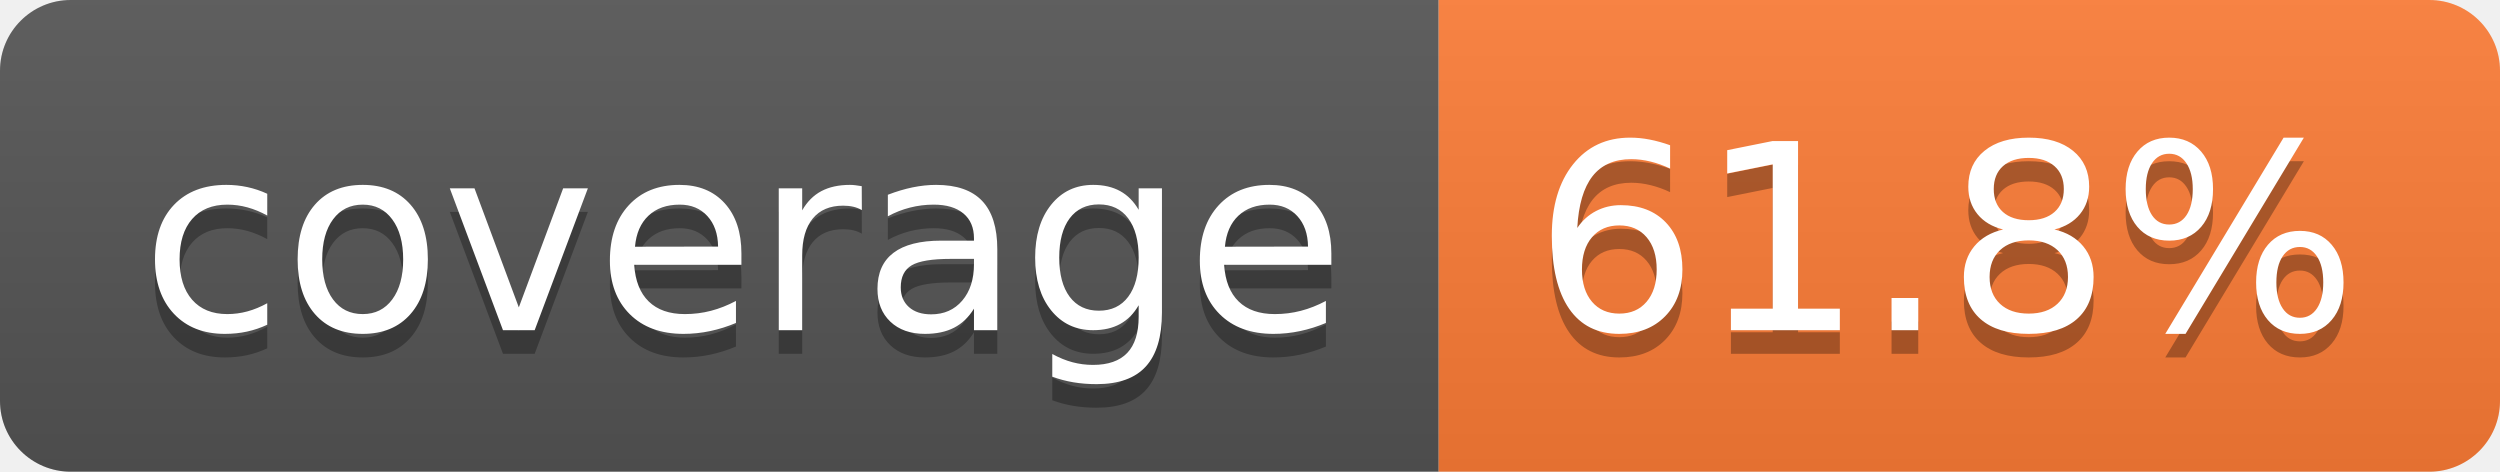
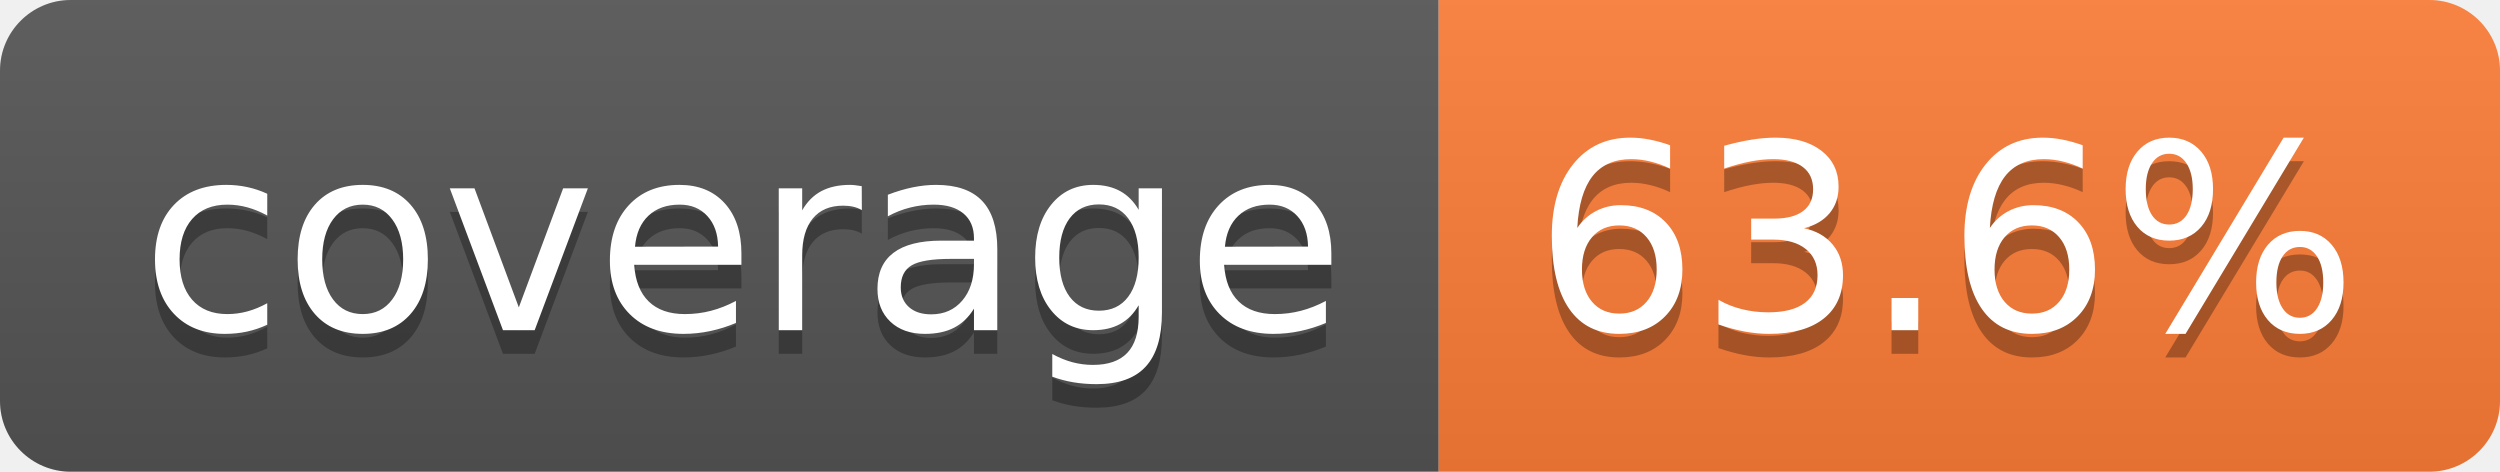
- <svg xmlns="http://www.w3.org/2000/svg" width="106" height="20" role="img" aria-label="coverage: 61.8%">
+ <svg xmlns="http://www.w3.org/2000/svg" width="106" height="20" role="img" aria-label="coverage: 63.6%">
  <linearGradient id="s" x2="0" y2="100%">
    <stop offset="0" stop-color="#bbb" stop-opacity=".1" />
    <stop offset="1" stop-opacity=".1" />
  </linearGradient>
  <clipPath id="r">
    <rect width="106" height="20" rx="3" fill="#fff" />
  </clipPath>
  <g clip-path="url(#r)">
    <rect width="61" height="20" fill="#555" />
    <rect x="61" width="45" height="20" fill="#fe7d37" />
    <rect width="106" height="20" fill="url(#s)" />
  </g>
  <g fill="#fff" text-anchor="middle" font-family="Verdana,Geneva,DejaVu Sans,sans-serif" text-rendering="geometricPrecision" font-size="110">
    <text aria-hidden="true" x="315" y="150" fill="#010101" fill-opacity=".3" transform="scale(.1)" textLength="510">coverage</text>
    <text x="315" y="140" transform="scale(.1)" fill="#fff" textLength="510">coverage</text>
-     <text aria-hidden="true" x="825" y="150" fill="#010101" fill-opacity=".3" transform="scale(.1)" textLength="350">61.8%</text>
-     <text x="825" y="140" transform="scale(.1)" fill="#fff" textLength="350">61.8%</text>
+     <text aria-hidden="true" x="825" y="150" fill="#010101" fill-opacity=".3" transform="scale(.1)" textLength="350">63.6%</text>
+     <text x="825" y="140" transform="scale(.1)" fill="#fff" textLength="350">63.6%</text>
  </g>
</svg>
